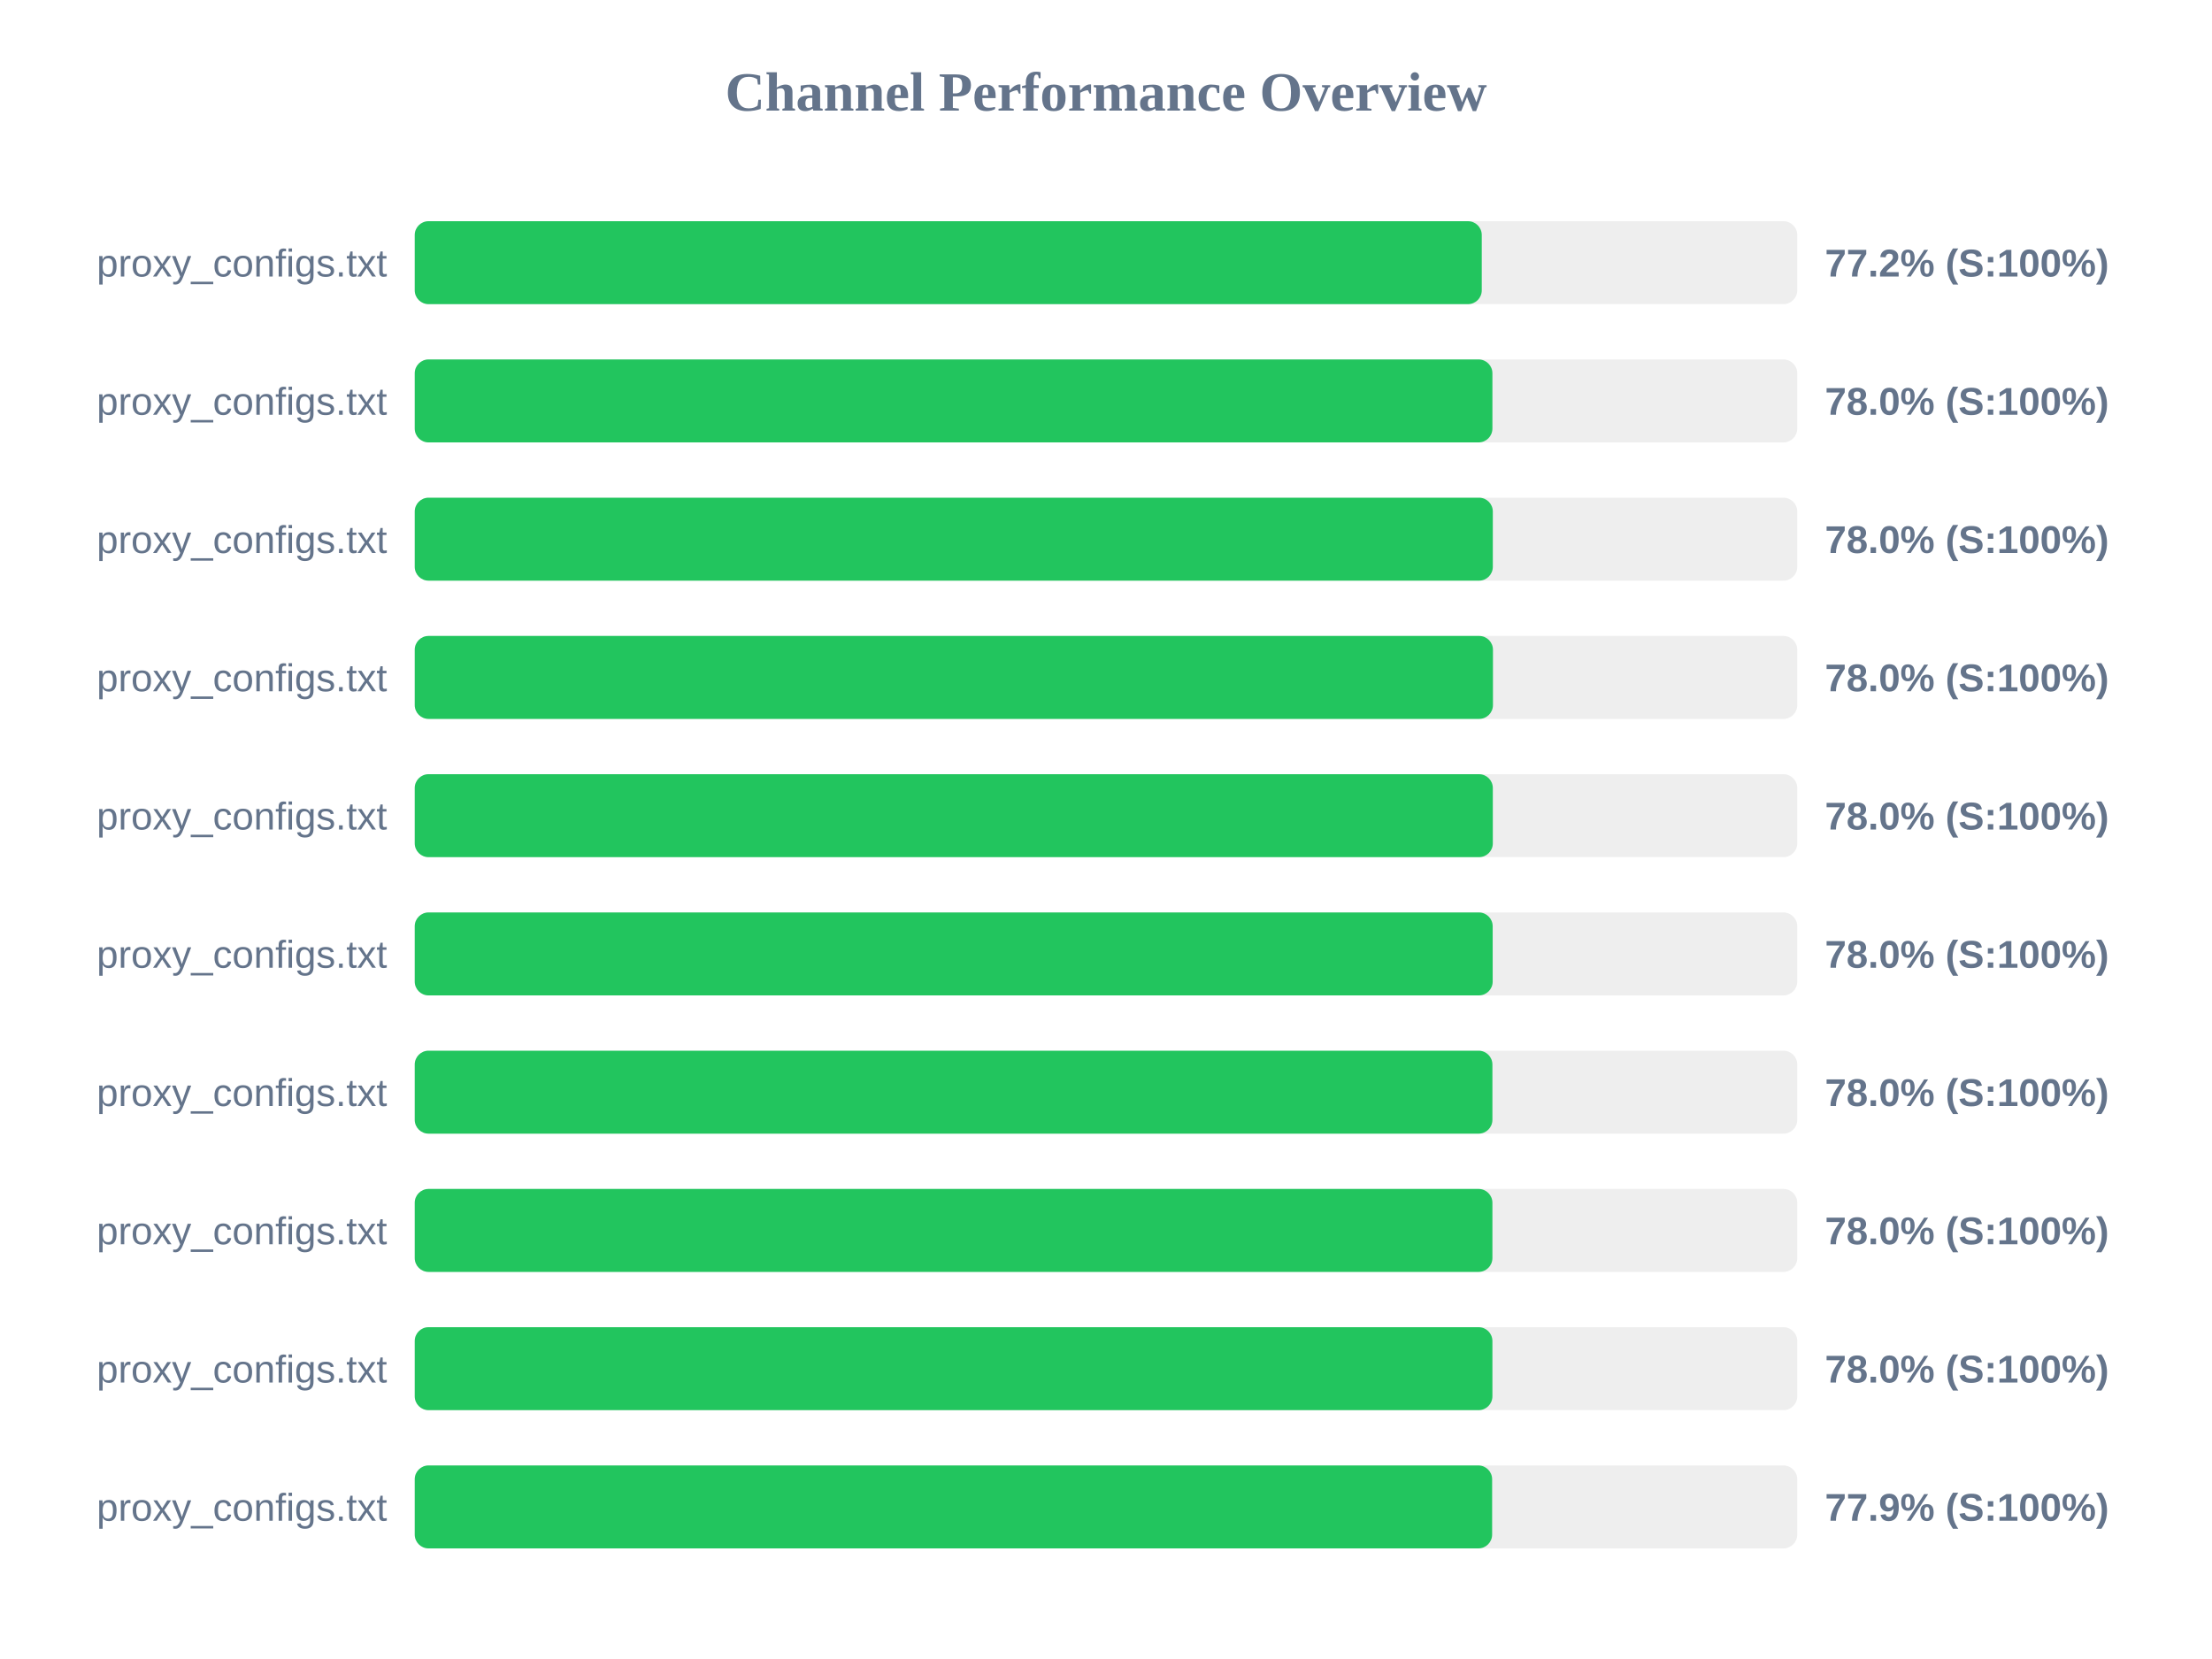
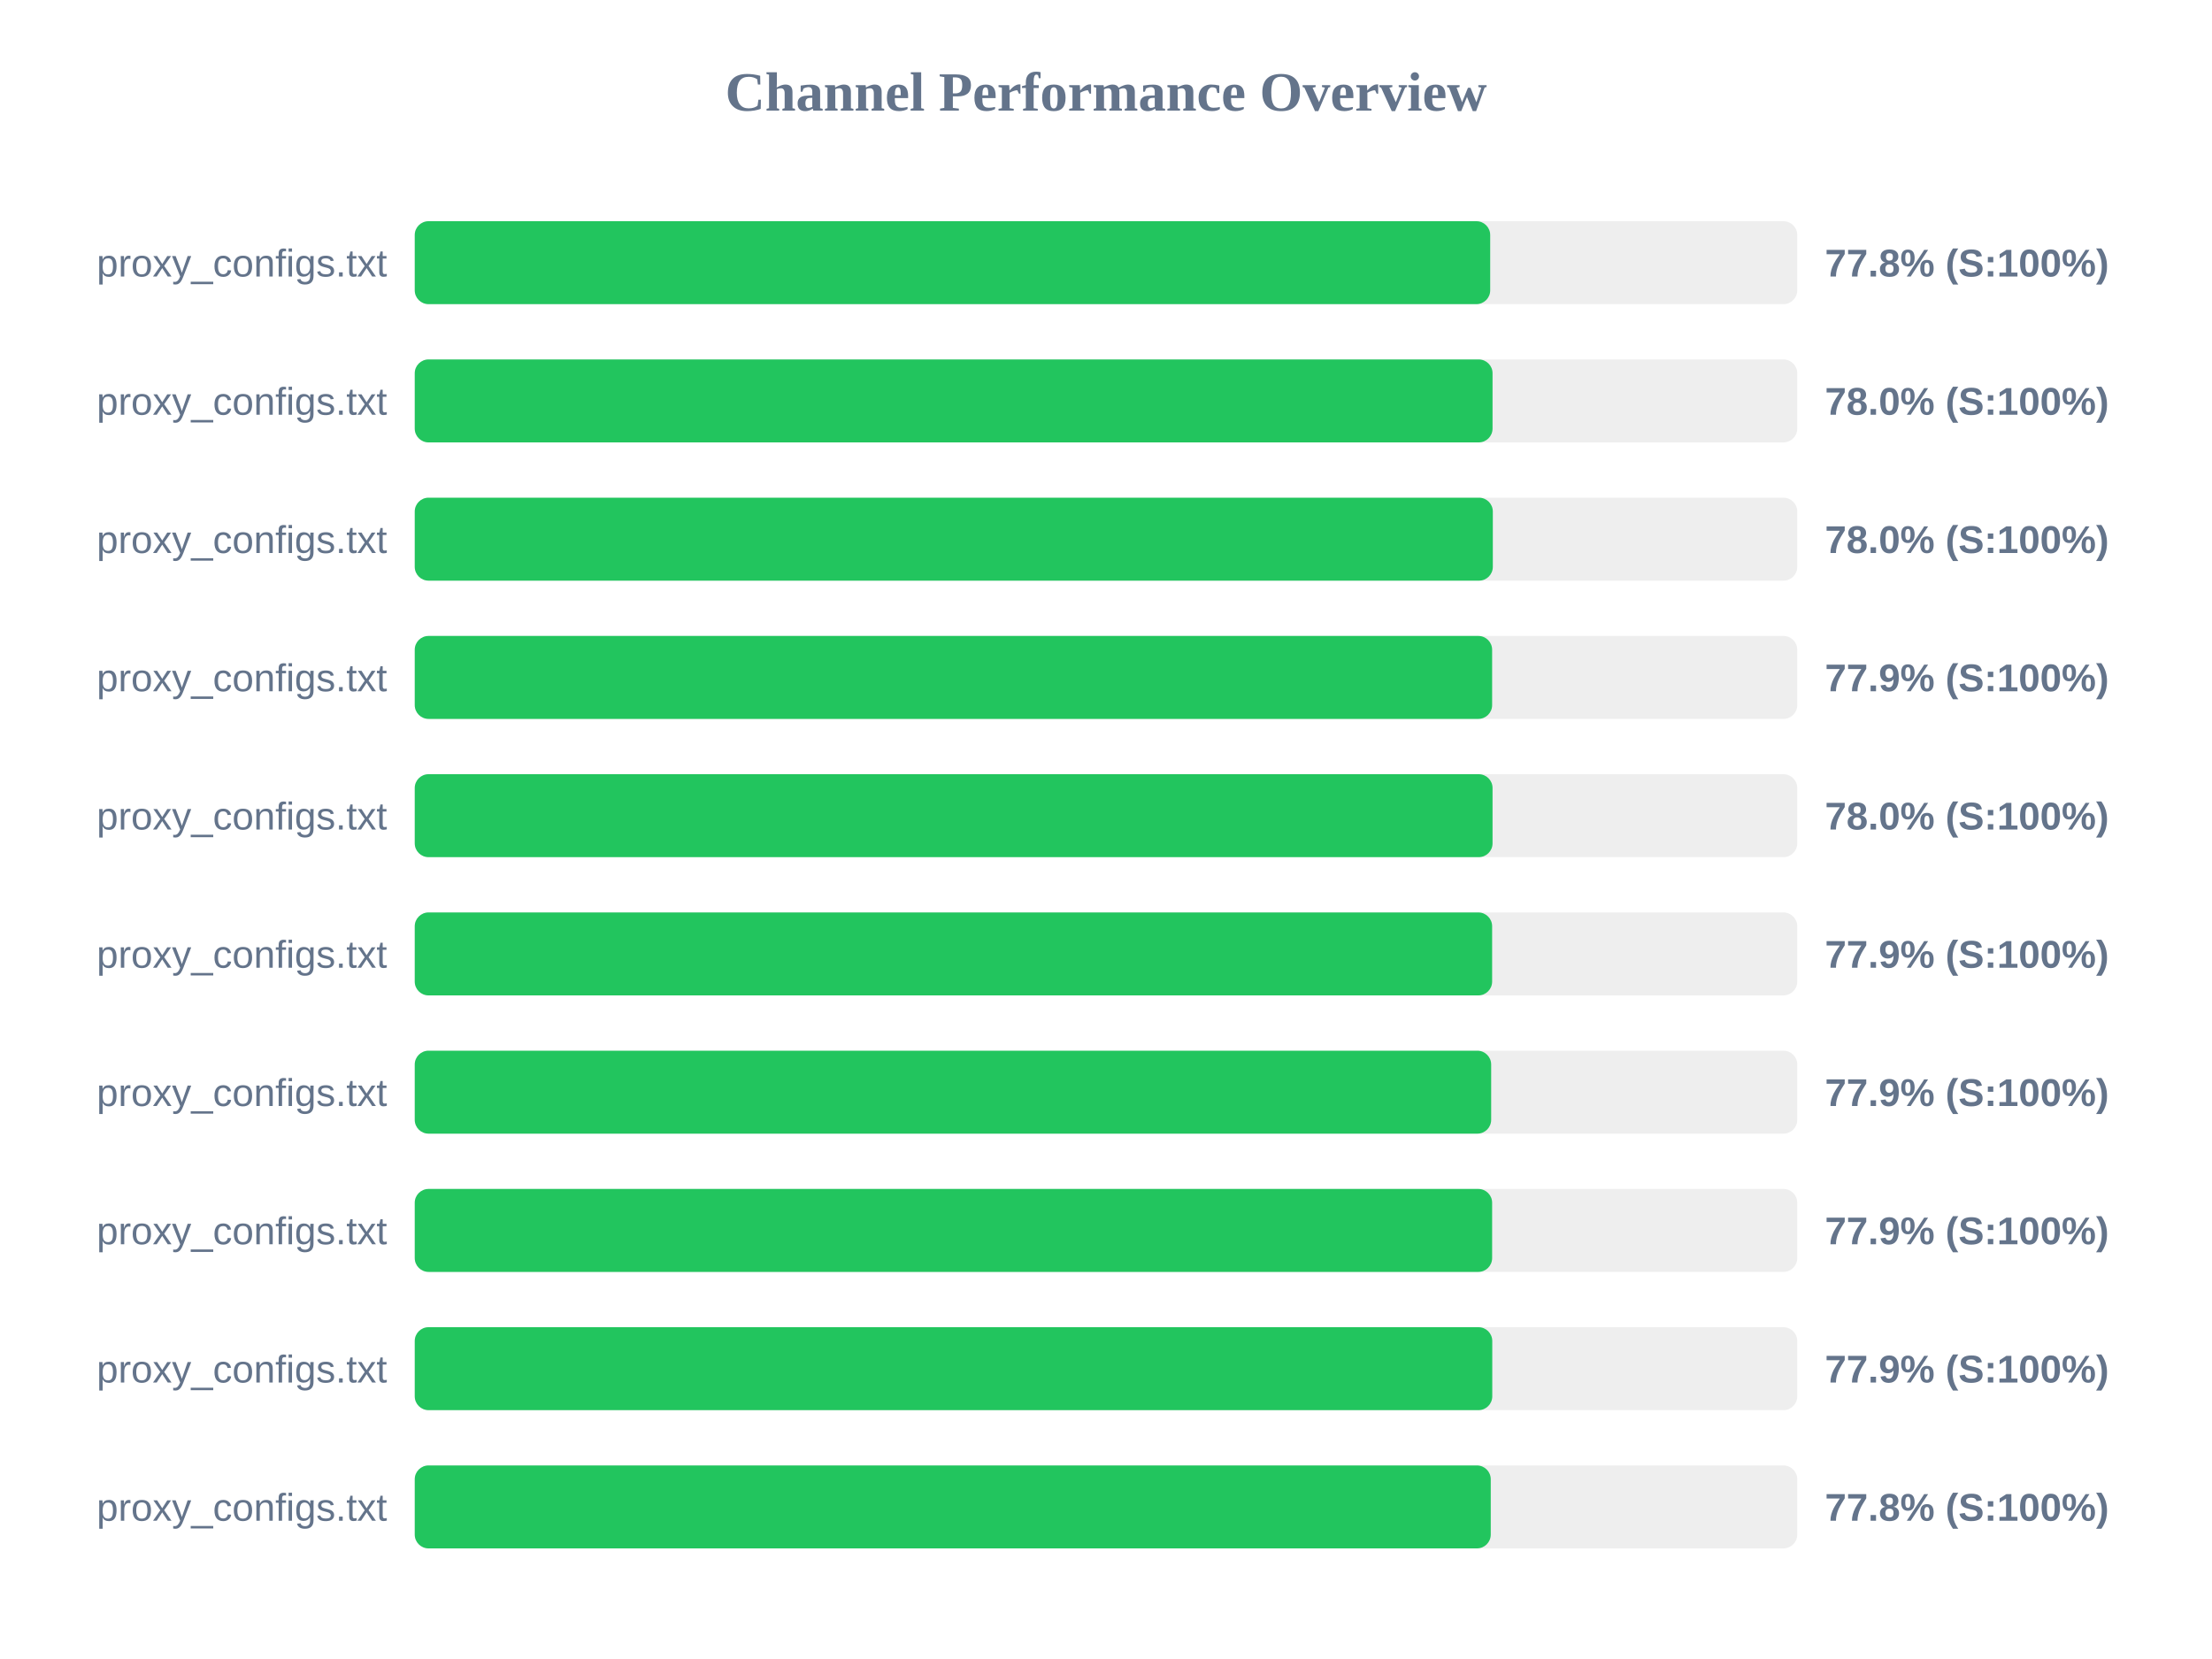
<svg xmlns="http://www.w3.org/2000/svg" width="800" height="600" version="1.1">
  <style>
        .row { font: 14px Arial; fill: #64748b; }
        .score { font: bold 14px Arial; fill: #64748b; }
    </style>
  <text x="400" y="40" text-anchor="middle" font-size="20px" font-weight="bold" fill="#64748b">Channel Performance Overview</text>
  <rect x="150" y="80" width="500" height="30" fill="#eee" rx="5" />
-   <rect x="150" y="80" width="385.9" height="30" fill="#22c55e" rx="5" />
+   <rect x="150" y="80" width="388.95" height="30" fill="#22c55e" rx="5" />
  <text x="140" y="100" text-anchor="end" class="row">proxy_configs.txt</text>
-   <text x="660" y="100" text-anchor="start" class="score">77.2% (S:100%)</text>
+   <text x="660" y="100" text-anchor="start" class="score">77.8% (S:100%)</text>
  <rect x="150" y="130" width="500" height="30" fill="#eee" rx="5" />
-   <rect x="150" y="130" width="389.75" height="30" fill="#22c55e" rx="5" />
+   <rect x="150" y="130" width="389.8" height="30" fill="#22c55e" rx="5" />
  <text x="140" y="150" text-anchor="end" class="row">proxy_configs.txt</text>
  <text x="660" y="150" text-anchor="start" class="score">78.0% (S:100%)</text>
  <rect x="150" y="180" width="500" height="30" fill="#eee" rx="5" />
  <rect x="150" y="180" width="389.9" height="30" fill="#22c55e" rx="5" />
  <text x="140" y="200" text-anchor="end" class="row">proxy_configs.txt</text>
  <text x="660" y="200" text-anchor="start" class="score">78.0% (S:100%)</text>
  <rect x="150" y="230" width="500" height="30" fill="#eee" rx="5" />
-   <rect x="150" y="230" width="389.95" height="30" fill="#22c55e" rx="5" />
+   <rect x="150" y="230" width="389.65" height="30" fill="#22c55e" rx="5" />
  <text x="140" y="250" text-anchor="end" class="row">proxy_configs.txt</text>
-   <text x="660" y="250" text-anchor="start" class="score">78.0% (S:100%)</text>
+   <text x="660" y="250" text-anchor="start" class="score">77.9% (S:100%)</text>
  <rect x="150" y="280" width="500" height="30" fill="#eee" rx="5" />
-   <rect x="150" y="280" width="389.9" height="30" fill="#22c55e" rx="5" />
+   <rect x="150" y="280" width="389.8" height="30" fill="#22c55e" rx="5" />
  <text x="140" y="300" text-anchor="end" class="row">proxy_configs.txt</text>
  <text x="660" y="300" text-anchor="start" class="score">78.0% (S:100%)</text>
  <rect x="150" y="330" width="500" height="30" fill="#eee" rx="5" />
-   <rect x="150" y="330" width="389.85" height="30" fill="#22c55e" rx="5" />
+   <rect x="150" y="330" width="389.65" height="30" fill="#22c55e" rx="5" />
  <text x="140" y="350" text-anchor="end" class="row">proxy_configs.txt</text>
-   <text x="660" y="350" text-anchor="start" class="score">78.0% (S:100%)</text>
+   <text x="660" y="350" text-anchor="start" class="score">77.9% (S:100%)</text>
  <rect x="150" y="380" width="500" height="30" fill="#eee" rx="5" />
-   <rect x="150" y="380" width="389.75" height="30" fill="#22c55e" rx="5" />
+   <rect x="150" y="380" width="389.3" height="30" fill="#22c55e" rx="5" />
  <text x="140" y="400" text-anchor="end" class="row">proxy_configs.txt</text>
-   <text x="660" y="400" text-anchor="start" class="score">78.0% (S:100%)</text>
+   <text x="660" y="400" text-anchor="start" class="score">77.9% (S:100%)</text>
  <rect x="150" y="430" width="500" height="30" fill="#eee" rx="5" />
-   <rect x="150" y="430" width="389.75" height="30" fill="#22c55e" rx="5" />
+   <rect x="150" y="430" width="389.65" height="30" fill="#22c55e" rx="5" />
  <text x="140" y="450" text-anchor="end" class="row">proxy_configs.txt</text>
-   <text x="660" y="450" text-anchor="start" class="score">78.0% (S:100%)</text>
+   <text x="660" y="450" text-anchor="start" class="score">77.9% (S:100%)</text>
  <rect x="150" y="480" width="500" height="30" fill="#eee" rx="5" />
-   <rect x="150" y="480" width="389.75" height="30" fill="#22c55e" rx="5" />
+   <rect x="150" y="480" width="389.7" height="30" fill="#22c55e" rx="5" />
  <text x="140" y="500" text-anchor="end" class="row">proxy_configs.txt</text>
-   <text x="660" y="500" text-anchor="start" class="score">78.0% (S:100%)</text>
+   <text x="660" y="500" text-anchor="start" class="score">77.9% (S:100%)</text>
  <rect x="150" y="530" width="500" height="30" fill="#eee" rx="5" />
-   <rect x="150" y="530" width="389.65" height="30" fill="#22c55e" rx="5" />
+   <rect x="150" y="530" width="389.15" height="30" fill="#22c55e" rx="5" />
  <text x="140" y="550" text-anchor="end" class="row">proxy_configs.txt</text>
-   <text x="660" y="550" text-anchor="start" class="score">77.9% (S:100%)</text>
+   <text x="660" y="550" text-anchor="start" class="score">77.8% (S:100%)</text>
</svg>
